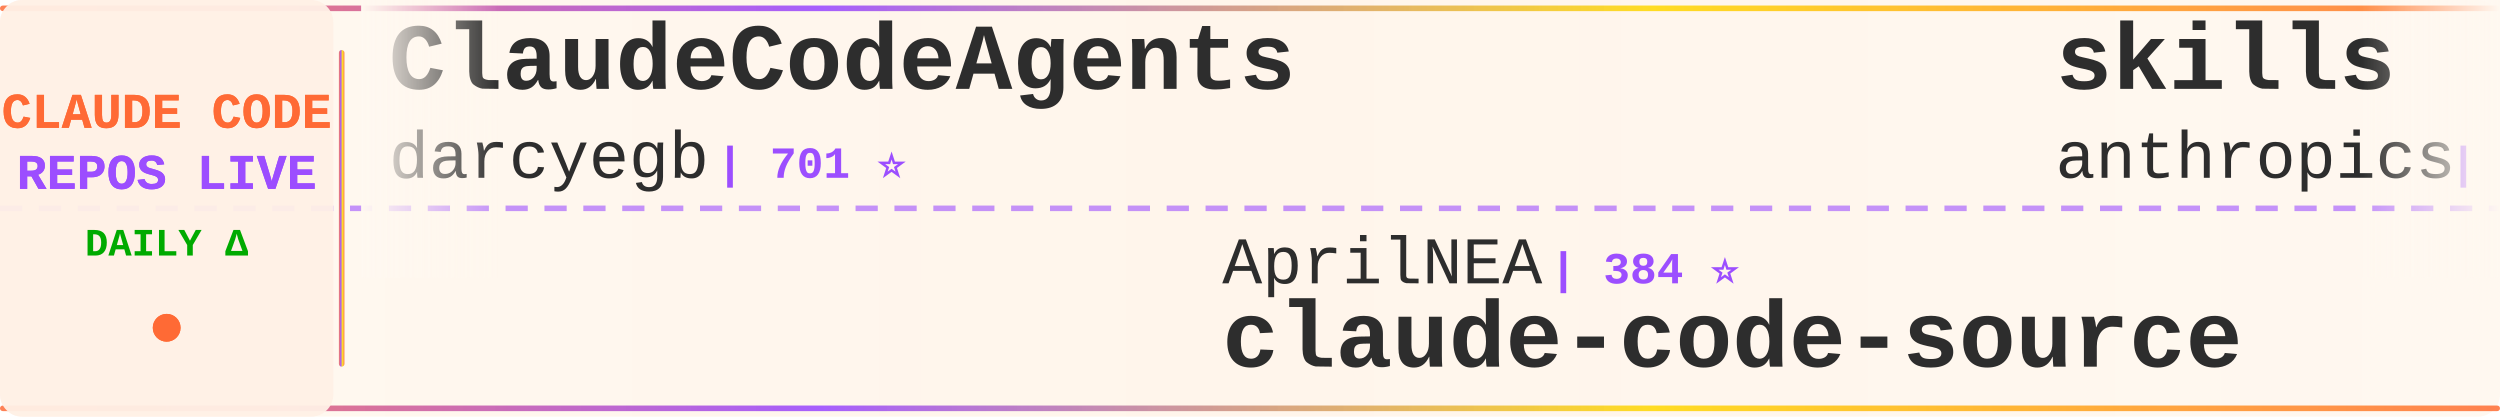
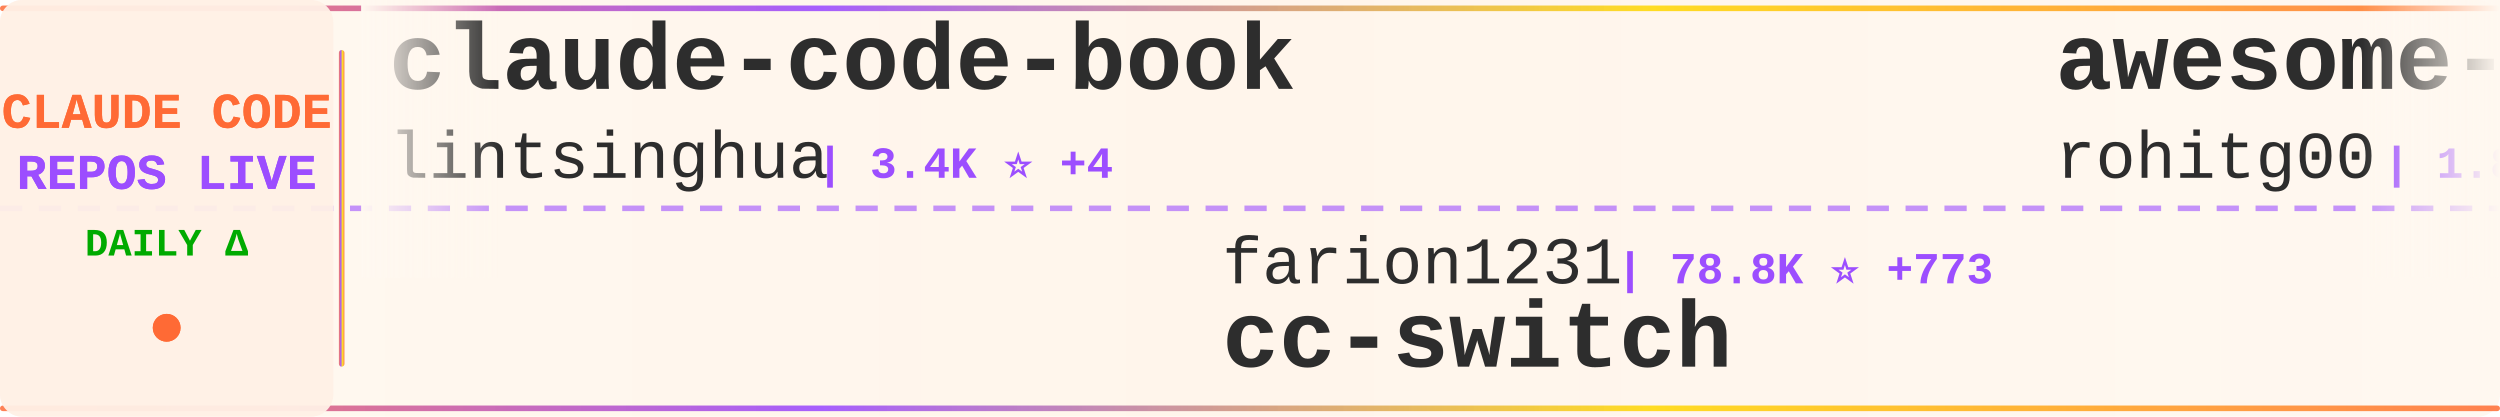
<svg xmlns="http://www.w3.org/2000/svg" width="900" height="150">
  <defs>
    <linearGradient id="tickerBg" x1="0%" y1="0%" x2="100%" y2="0%">
      <stop offset="0%" style="stop-color:#fff8f0;stop-opacity:0.98" />
      <stop offset="50%" style="stop-color:#fff5eb;stop-opacity:1" />
      <stop offset="100%" style="stop-color:#fff8f0;stop-opacity:0.98" />
    </linearGradient>
    <linearGradient id="borderGrad" x1="0%" y1="0%" x2="100%" y2="0%">
      <stop offset="0%" style="stop-color:#FF6B35;stop-opacity:0.85">
        <animate attributeName="stop-opacity" values="0.85;1;0.85" dur="2s" repeatCount="indefinite" />
      </stop>
      <stop offset="33%" style="stop-color:#9C4EFF;stop-opacity:0.9">
        <animate attributeName="stop-opacity" values="0.9;1;0.9" dur="2.2s" repeatCount="indefinite" />
      </stop>
      <stop offset="66%" style="stop-color:#FFD700;stop-opacity:0.85">
        <animate attributeName="stop-opacity" values="0.85;1;0.85" dur="1.8s" repeatCount="indefinite" />
      </stop>
      <stop offset="100%" style="stop-color:#FF6B35;stop-opacity:0.85">
        <animate attributeName="stop-opacity" values="0.85;1;0.85" dur="2s" repeatCount="indefinite" />
      </stop>
    </linearGradient>
    <filter id="textGlow">
      <feGaussianBlur stdDeviation="0.15" result="coloredBlur" />
      <feMerge>
        <feMergeNode in="coloredBlur" />
        <feMergeNode in="SourceGraphic" />
      </feMerge>
    </filter>
    <filter id="metricGlow">
      <feGaussianBlur stdDeviation="0.2" result="coloredBlur" />
      <feMerge>
        <feMergeNode in="coloredBlur" />
        <feMergeNode in="SourceGraphic" />
      </feMerge>
    </filter>
    <linearGradient id="leftFade" x1="0%" y1="0%" x2="100%" y2="0%">
      <stop offset="0%" style="stop-color:#fff8f0;stop-opacity:1" />
      <stop offset="100%" style="stop-color:#fff8f0;stop-opacity:0" />
    </linearGradient>
    <linearGradient id="rightFade" x1="0%" y1="0%" x2="100%" y2="0%">
      <stop offset="0%" style="stop-color:#fff8f0;stop-opacity:0" />
      <stop offset="100%" style="stop-color:#fff8f0;stop-opacity:1" />
    </linearGradient>
  </defs>
  <rect width="900" height="150" fill="url(#tickerBg)" rx="8" />
  <rect x="0" y="2" width="900" height="2" fill="url(#borderGrad)" rx="1" />
  <rect x="0" y="146" width="900" height="2" fill="url(#borderGrad)" rx="1" />
  <line x1="0" y1="75" x2="900" y2="75" stroke="#9C4EFF" stroke-width="2" stroke-dasharray="8 6" opacity="0.6" />
  <rect x="0" y="0" width="120" height="150" fill="#fff0e6" opacity="0.95" rx="8" />
  <text x="60" y="46" font-family="'Courier New', monospace" font-size="18" font-weight="bold" fill="#FF6B35" text-anchor="middle" filter="url(#textGlow)">
    CLAUDE CODE
  </text>
  <text x="60" y="68" font-family="'Courier New', monospace" font-size="18" font-weight="bold" fill="#9C4EFF" text-anchor="middle" filter="url(#textGlow)">
    REPOS LIVE
  </text>
  <text x="60" y="92" font-family="'Courier New', monospace" font-size="14" font-weight="bold" fill="#00aa00" text-anchor="middle">
    DAILY Δ
  </text>
  <circle cx="60" cy="118" r="5" fill="#FF6B35" filter="url(#metricGlow)">
    <animate attributeName="r" values="4;6;4" dur="1.5s" repeatCount="indefinite" />
    <animate attributeName="opacity" values="0.6;1;0.6" dur="1.5s" repeatCount="indefinite" />
  </circle>
  <rect x="122" y="18" width="2" height="114" fill="url(#borderGrad)" rx="1" />
  <clipPath id="tickerClip">
    <rect x="130" y="0" width="770" height="150" />
  </clipPath>
  <g clip-path="url(#tickerClip)">
    <g id="tickerItems">
      <animateTransform attributeName="transform" attributeType="XML" type="translate" from="0 0" to="-3000 0" dur="54s" repeatCount="indefinite" />
      <g transform="translate(0, 0)">
+         <text x="140" y="32" font-family="'Courier New', monospace" font-size="34" font-weight="bold" fill="#2d2d2d">claude-code-book</text>
+         <text x="140" y="64" font-family="'Courier New', monospace" font-size="24" font-weight="normal" fill="#2d2d2d" opacity="1.0">lintsinghua</text>
+         <text x="294" y="64" font-family="'Courier New', monospace" font-size="16" font-weight="bold" fill="#9C4EFF"> | 3.4K ⭐ +4</text>
+       </g>
+       <g transform="translate(300, 0)">
+         <text x="140" y="102" font-family="'Courier New', monospace" font-size="24" font-weight="normal" fill="#2d2d2d" opacity="1.0">farion1231</text>
+         <text x="282" y="102" font-family="'Courier New', monospace" font-size="16" font-weight="bold" fill="#9C4EFF"> | 78.8K ⭐ +773</text>
+         <text x="140" y="132" font-family="'Courier New', monospace" font-size="34" font-weight="bold" fill="#2d2d2d">cc-switch</text>
+       </g>
+       <g transform="translate(600, 0)">
+         <text x="140" y="32" font-family="'Courier New', monospace" font-size="34" font-weight="bold" fill="#2d2d2d">awesome-claude-code-tool...</text>
+         <text x="140" y="64" font-family="'Courier New', monospace" font-size="24" font-weight="normal" fill="#2d2d2d" opacity="1.0">rohitg00</text>
+         <text x="258" y="64" font-family="'Courier New', monospace" font-size="16" font-weight="bold" fill="#9C4EFF"> | 1.8K ⭐ +17</text>
+       </g>
+       <g transform="translate(900, 0)">
+         <text x="140" y="102" font-family="'Courier New', monospace" font-size="24" font-weight="normal" fill="#2d2d2d" opacity="1.0">disler</text>
+         <text x="234" y="102" font-family="'Courier New', monospace" font-size="16" font-weight="bold" fill="#9C4EFF"> | 1.2K ⭐ +14</text>
+         <text x="140" y="132" font-family="'Courier New', monospace" font-size="34" font-weight="bold" fill="#2d2d2d">pi-vs-claude-code</text>
+       </g>
+       <g transform="translate(1200, 0)">
+         <text x="140" y="32" font-family="'Courier New', monospace" font-size="34" font-weight="bold" fill="#2d2d2d">claude-code-sourcemap</text>
+         <text x="140" y="64" font-family="'Courier New', monospace" font-size="24" font-weight="normal" fill="#2d2d2d" opacity="1.0">Hyper66666</text>
+         <text x="282" y="64" font-family="'Courier New', monospace" font-size="16" font-weight="bold" fill="#9C4EFF"> | 214 ⭐</text>
+       </g>
+       <g transform="translate(1500, 0)">
+         <text x="140" y="102" font-family="'Courier New', monospace" font-size="24" font-weight="normal" fill="#2d2d2d" opacity="1.0">edmund-io</text>
+         <text x="270" y="102" font-family="'Courier New', monospace" font-size="16" font-weight="bold" fill="#9C4EFF"> | 1.4K ⭐</text>
+         <text x="140" y="132" font-family="'Courier New', monospace" font-size="34" font-weight="bold" fill="#2d2d2d">edmunds-claude-code</text>
+       </g>
+       <g transform="translate(1800, 0)">
        <text x="140" y="32" font-family="'Courier New', monospace" font-size="34" font-weight="bold" fill="#2d2d2d">ClaudeCodeAgents</text>
        <text x="140" y="64" font-family="'Courier New', monospace" font-size="24" font-weight="normal" fill="#2d2d2d" opacity="1.0">darcyegb</text>
        <text x="258" y="64" font-family="'Courier New', monospace" font-size="16" font-weight="bold" fill="#9C4EFF"> | 701 ⭐</text>
      </g>
-       <g transform="translate(300, 0)">
-         <text x="140" y="102" font-family="'Courier New', monospace" font-size="24" font-weight="normal" fill="#2d2d2d" opacity="1.0">AprilNEA</text>
-         <text x="258" y="102" font-family="'Courier New', monospace" font-size="16" font-weight="bold" fill="#9C4EFF"> | 384 ⭐</text>
-         <text x="140" y="132" font-family="'Courier New', monospace" font-size="34" font-weight="bold" fill="#2d2d2d">claude-code-source</text>
-       </g>
-       <g transform="translate(600, 0)">
-         <text x="140" y="32" font-family="'Courier New', monospace" font-size="34" font-weight="bold" fill="#2d2d2d">skills</text>
-         <text x="140" y="64" font-family="'Courier New', monospace" font-size="24" font-weight="normal" fill="#2d2d2d" opacity="1.0">anthropics</text>
-         <text x="282" y="64" font-family="'Courier New', monospace" font-size="16" font-weight="bold" fill="#9C4EFF"> | 139.5K ⭐ +411</text>
-       </g>
-       <g transform="translate(900, 0)">
-         <text x="140" y="102" font-family="'Courier New', monospace" font-size="24" font-weight="normal" fill="#2d2d2d" opacity="1.0">fuergaosi233</text>
-         <text x="306" y="102" font-family="'Courier New', monospace" font-size="16" font-weight="bold" fill="#9C4EFF"> | 2.6K ⭐ +1</text>
-         <text x="140" y="132" font-family="'Courier New', monospace" font-size="34" font-weight="bold" fill="#2d2d2d">claude-code-proxy</text>
-       </g>
-       <g transform="translate(1200, 0)">
-         <text x="140" y="32" font-family="'Courier New', monospace" font-size="34" font-weight="bold" fill="#2d2d2d">claude-code-local</text>
-         <text x="140" y="64" font-family="'Courier New', monospace" font-size="24" font-weight="normal" fill="#2d2d2d" opacity="1.0">nicedreamzapp</text>
-         <text x="318" y="64" font-family="'Courier New', monospace" font-size="16" font-weight="bold" fill="#9C4EFF"> | 2.7K ⭐ +7</text>
-       </g>
-       <g transform="translate(1500, 0)">
-         <text x="140" y="102" font-family="'Courier New', monospace" font-size="24" font-weight="normal" fill="#2d2d2d" opacity="1.0">lorryjovens-hub</text>
-         <text x="342" y="102" font-family="'Courier New', monospace" font-size="16" font-weight="bold" fill="#9C4EFF"> | 1.6K ⭐ +4</text>
-         <text x="140" y="132" font-family="'Courier New', monospace" font-size="34" font-weight="bold" fill="#2d2d2d">claude-code-rust</text>
-       </g>
-       <g transform="translate(1800, 0)">
-         <text x="140" y="32" font-family="'Courier New', monospace" font-size="34" font-weight="bold" fill="#2d2d2d">claude-plugins-official</text>
-         <text x="140" y="64" font-family="'Courier New', monospace" font-size="24" font-weight="normal" fill="#2d2d2d" opacity="1.0">anthropics</text>
-         <text x="282" y="64" font-family="'Courier New', monospace" font-size="16" font-weight="bold" fill="#9C4EFF"> | 25.8K ⭐ +2.2K</text>
-       </g>
      <g transform="translate(2100, 0)">
-         <text x="140" y="102" font-family="'Courier New', monospace" font-size="24" font-weight="normal" fill="#2d2d2d" opacity="1.0">huangserva</text>
-         <text x="282" y="102" font-family="'Courier New', monospace" font-size="16" font-weight="bold" fill="#9C4EFF"> | 588 ⭐</text>
-         <text x="140" y="132" font-family="'Courier New', monospace" font-size="34" font-weight="bold" fill="#2d2d2d">claude-code-cli</text>
+         <text x="140" y="102" font-family="'Courier New', monospace" font-size="24" font-weight="normal" fill="#2d2d2d" opacity="1.0">VoltAgent</text>
+         <text x="270" y="102" font-family="'Courier New', monospace" font-size="16" font-weight="bold" fill="#9C4EFF"> | 20.4K ⭐ +47</text>
+         <text x="140" y="132" font-family="'Courier New', monospace" font-size="34" font-weight="bold" fill="#2d2d2d">awesome-claude-code-suba...</text>
      </g>
      <g transform="translate(2400, 0)">
-         <text x="140" y="32" font-family="'Courier New', monospace" font-size="34" font-weight="bold" fill="#2d2d2d">Claude-Code</text>
-         <text x="140" y="64" font-family="'Courier New', monospace" font-size="24" font-weight="normal" fill="#2d2d2d" opacity="1.0">KPR111</text>
-         <text x="234" y="64" font-family="'Courier New', monospace" font-size="16" font-weight="bold" fill="#9C4EFF"> | 17 ⭐</text>
+         <text x="140" y="32" font-family="'Courier New', monospace" font-size="34" font-weight="bold" fill="#2d2d2d">claude-code-settings</text>
+         <text x="140" y="64" font-family="'Courier New', monospace" font-size="24" font-weight="normal" fill="#2d2d2d" opacity="1.0">feiskyer</text>
+         <text x="258" y="64" font-family="'Courier New', monospace" font-size="16" font-weight="bold" fill="#9C4EFF"> | 1.5K ⭐</text>
      </g>
      <g transform="translate(2700, 0)">
-         <text x="140" y="102" font-family="'Courier New', monospace" font-size="24" font-weight="normal" fill="#2d2d2d" opacity="1.0">guanshan</text>
-         <text x="258" y="102" font-family="'Courier New', monospace" font-size="16" font-weight="bold" fill="#9C4EFF"> | 59 ⭐</text>
-         <text x="140" y="132" font-family="'Courier New', monospace" font-size="34" font-weight="bold" fill="#2d2d2d">ClaudeCode</text>
+         <text x="140" y="102" font-family="'Courier New', monospace" font-size="24" font-weight="normal" fill="#2d2d2d" opacity="1.0">centminmod</text>
+         <text x="282" y="102" font-family="'Courier New', monospace" font-size="16" font-weight="bold" fill="#9C4EFF"> | 2.3K ⭐ +6</text>
+         <text x="140" y="132" font-family="'Courier New', monospace" font-size="34" font-weight="bold" fill="#2d2d2d">my-claude-code-setup</text>
      </g>
      <g transform="translate(3000, 0)">
-         <text x="140" y="32" font-family="'Courier New', monospace" font-size="34" font-weight="bold" fill="#2d2d2d">ClaudeCodeAgents</text>
-         <text x="140" y="64" font-family="'Courier New', monospace" font-size="24" font-weight="normal" fill="#2d2d2d" opacity="1.0">darcyegb</text>
-         <text x="258" y="64" font-family="'Courier New', monospace" font-size="16" font-weight="bold" fill="#9C4EFF"> | 701 ⭐</text>
+         <text x="140" y="32" font-family="'Courier New', monospace" font-size="34" font-weight="bold" fill="#2d2d2d">claude-code-book</text>
+         <text x="140" y="64" font-family="'Courier New', monospace" font-size="24" font-weight="normal" fill="#2d2d2d" opacity="1.0">lintsinghua</text>
+         <text x="294" y="64" font-family="'Courier New', monospace" font-size="16" font-weight="bold" fill="#9C4EFF"> | 3.4K ⭐ +4</text>
      </g>
      <g transform="translate(3300, 0)">
-         <text x="140" y="102" font-family="'Courier New', monospace" font-size="24" font-weight="normal" fill="#2d2d2d" opacity="1.0">AprilNEA</text>
-         <text x="258" y="102" font-family="'Courier New', monospace" font-size="16" font-weight="bold" fill="#9C4EFF"> | 384 ⭐</text>
-         <text x="140" y="132" font-family="'Courier New', monospace" font-size="34" font-weight="bold" fill="#2d2d2d">claude-code-source</text>
+         <text x="140" y="102" font-family="'Courier New', monospace" font-size="24" font-weight="normal" fill="#2d2d2d" opacity="1.0">farion1231</text>
+         <text x="282" y="102" font-family="'Courier New', monospace" font-size="16" font-weight="bold" fill="#9C4EFF"> | 78.8K ⭐ +773</text>
+         <text x="140" y="132" font-family="'Courier New', monospace" font-size="34" font-weight="bold" fill="#2d2d2d">cc-switch</text>
      </g>
      <g transform="translate(3600, 0)">
-         <text x="140" y="32" font-family="'Courier New', monospace" font-size="34" font-weight="bold" fill="#2d2d2d">skills</text>
-         <text x="140" y="64" font-family="'Courier New', monospace" font-size="24" font-weight="normal" fill="#2d2d2d" opacity="1.0">anthropics</text>
-         <text x="282" y="64" font-family="'Courier New', monospace" font-size="16" font-weight="bold" fill="#9C4EFF"> | 139.5K ⭐ +411</text>
+         <text x="140" y="32" font-family="'Courier New', monospace" font-size="34" font-weight="bold" fill="#2d2d2d">awesome-claude-code-tool...</text>
+         <text x="140" y="64" font-family="'Courier New', monospace" font-size="24" font-weight="normal" fill="#2d2d2d" opacity="1.0">rohitg00</text>
+         <text x="258" y="64" font-family="'Courier New', monospace" font-size="16" font-weight="bold" fill="#9C4EFF"> | 1.8K ⭐ +17</text>
      </g>
      <g transform="translate(3900, 0)">
-         <text x="140" y="102" font-family="'Courier New', monospace" font-size="24" font-weight="normal" fill="#2d2d2d" opacity="1.0">fuergaosi233</text>
-         <text x="306" y="102" font-family="'Courier New', monospace" font-size="16" font-weight="bold" fill="#9C4EFF"> | 2.6K ⭐ +1</text>
-         <text x="140" y="132" font-family="'Courier New', monospace" font-size="34" font-weight="bold" fill="#2d2d2d">claude-code-proxy</text>
+         <text x="140" y="102" font-family="'Courier New', monospace" font-size="24" font-weight="normal" fill="#2d2d2d" opacity="1.0">disler</text>
+         <text x="234" y="102" font-family="'Courier New', monospace" font-size="16" font-weight="bold" fill="#9C4EFF"> | 1.2K ⭐ +14</text>
+         <text x="140" y="132" font-family="'Courier New', monospace" font-size="34" font-weight="bold" fill="#2d2d2d">pi-vs-claude-code</text>
      </g>
    </g>
  </g>
  <rect x="130" y="0" width="50" height="100" fill="url(#leftFade)" />
  <rect x="850" y="0" width="50" height="100" fill="url(#rightFade)" />
</svg>
